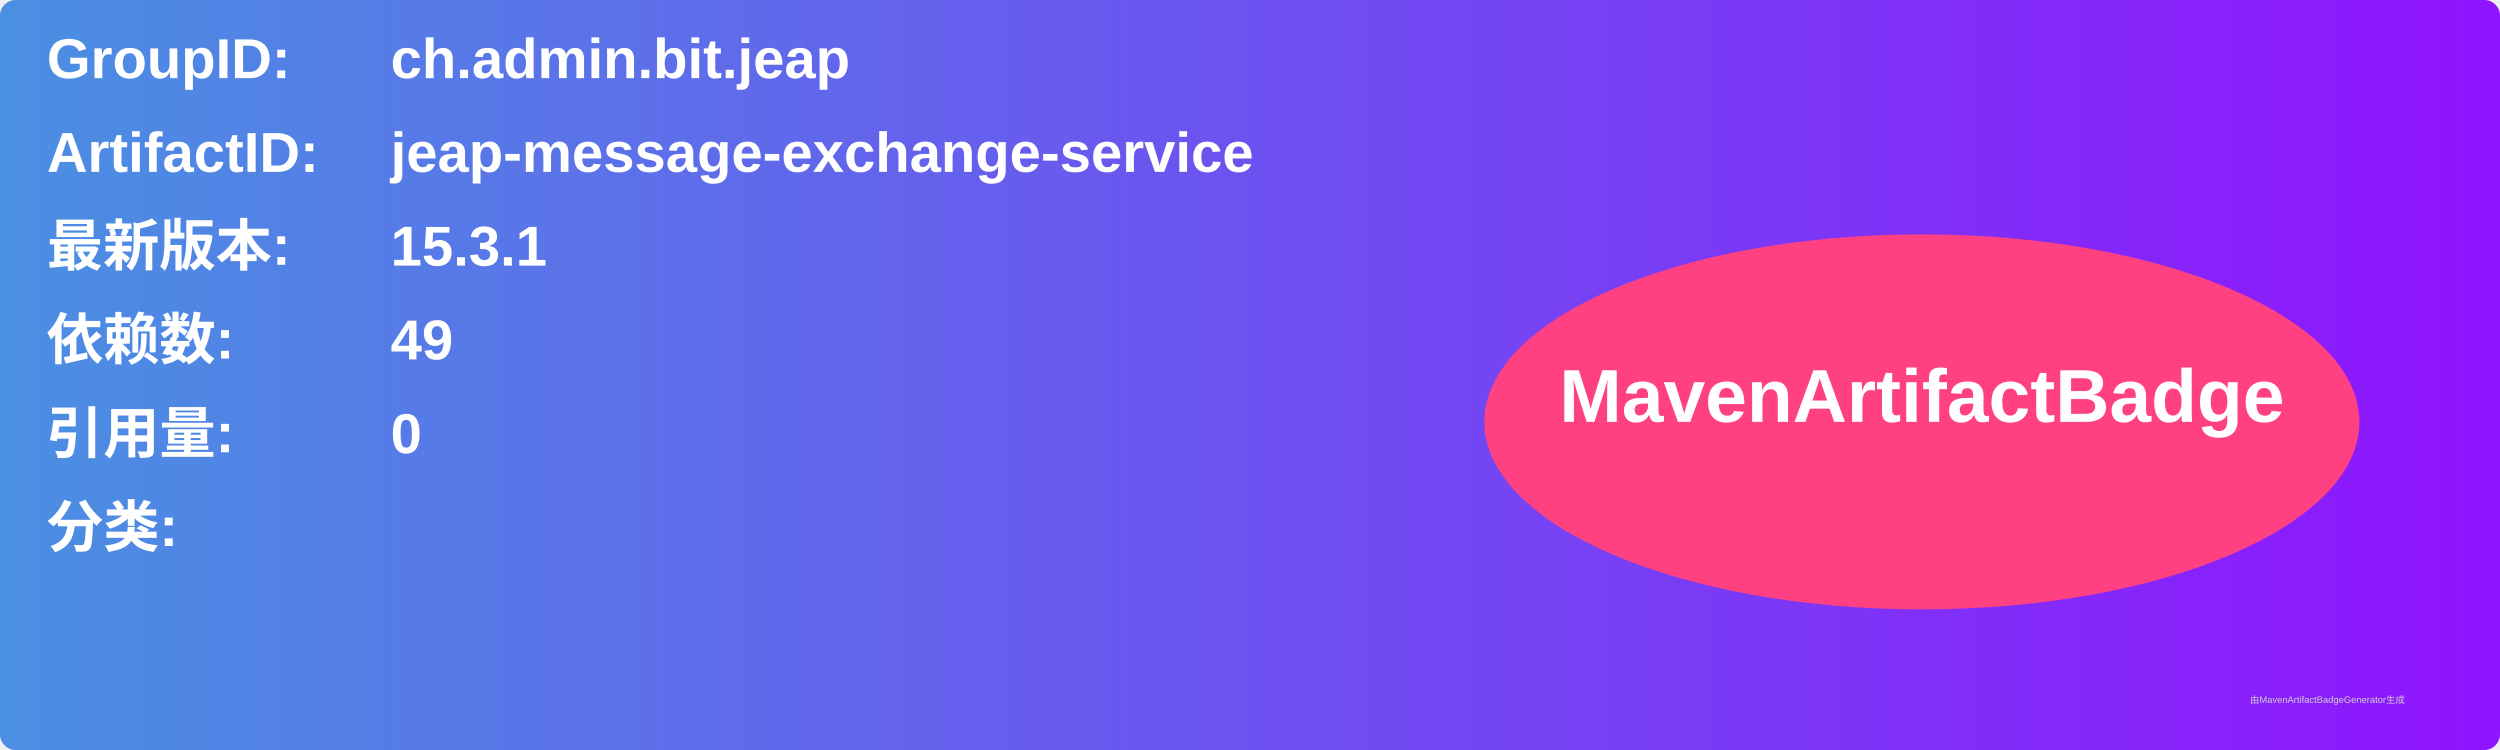
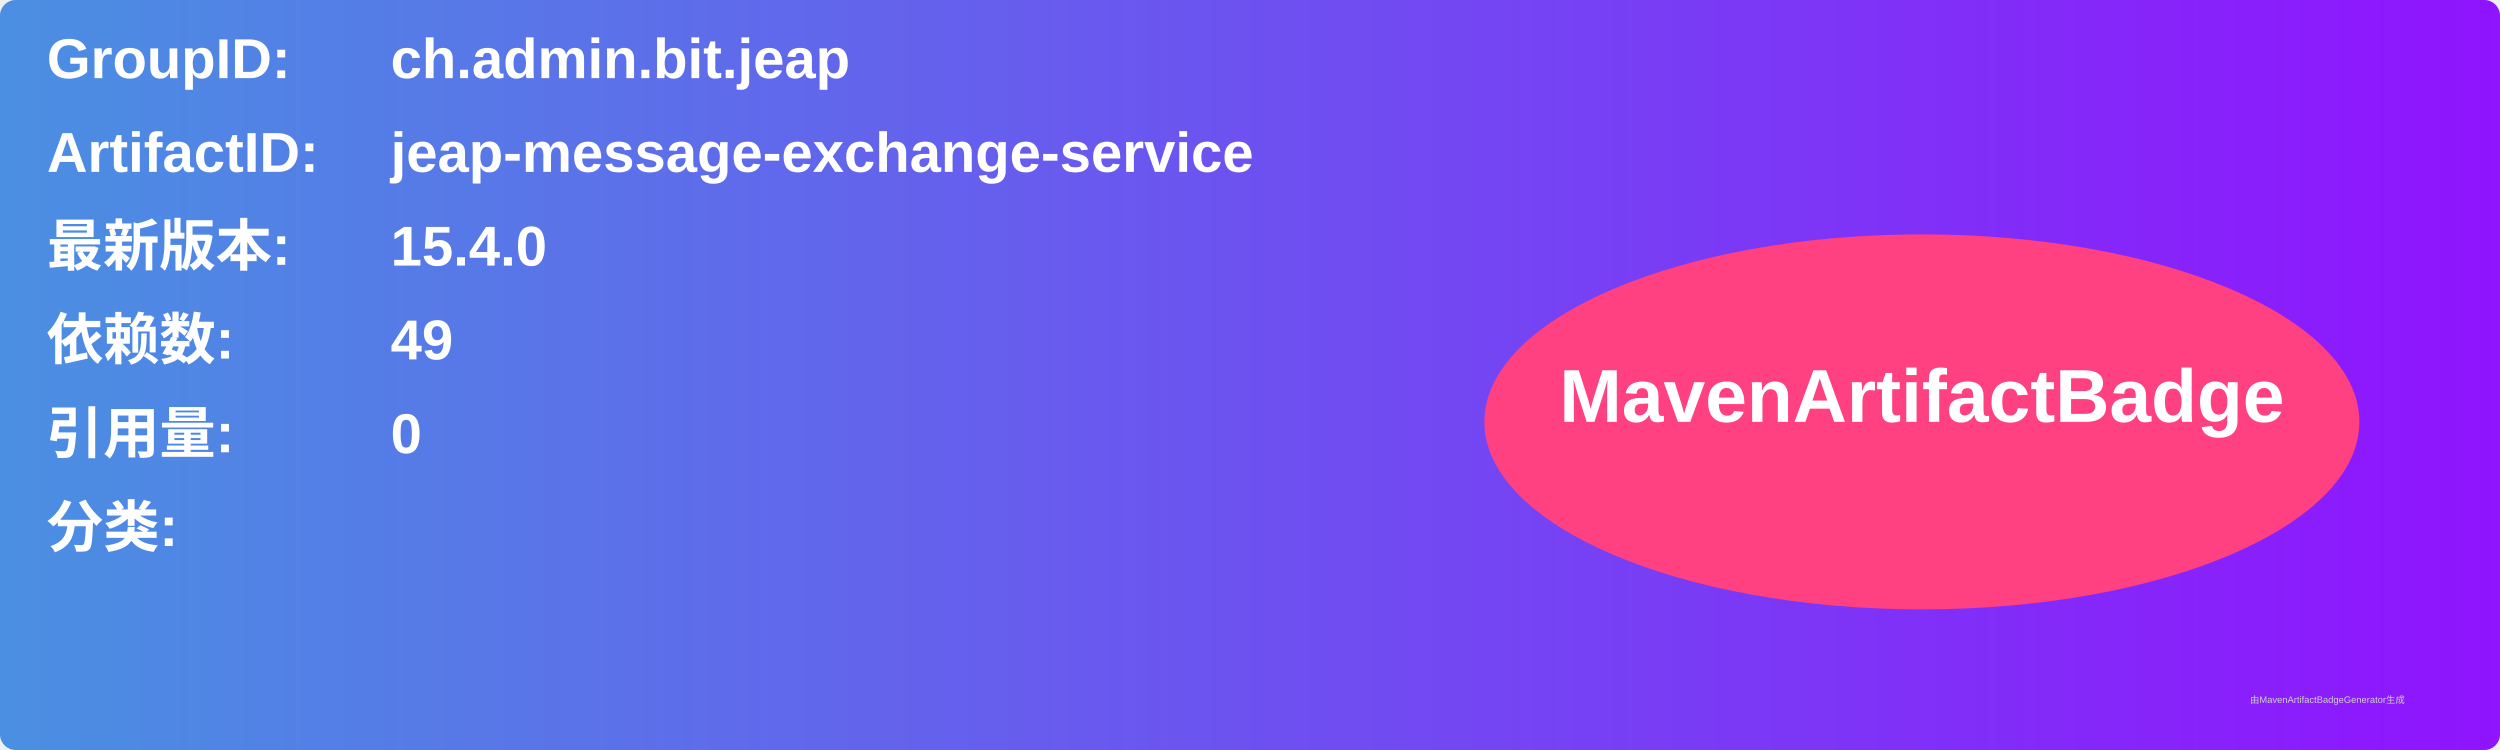
<svg xmlns="http://www.w3.org/2000/svg" width="800" height="240" viewBox="0 0 800 240">
  <linearGradient id="grad" x1="0%" y1="0%" x2="100%" y2="0%">
    <stop offset="0%" stop-color="#4a90e2" />
    <stop offset="100%" stop-color="#9013fe" />
  </linearGradient>
  <rect width="100%" height="100%" rx="5" ry="5" fill="url(#grad)" />
  <g transform="translate(15, 15)">
    <text x="0" y="10" font-family="Arial" font-size="18" fill="white" font-weight="bold" width="260">GroupID:</text>
    <text x="110" y="10" font-family="Arial" font-size="18" fill="white" font-weight="bold" width="460">ch.admin.bit.jeap</text>
    <text x="0" y="40" font-family="Arial" font-size="18" fill="white" font-weight="bold" width="260">ArtifactID:</text>
    <text x="110" y="40" font-family="Arial" font-size="18" fill="white" font-weight="bold" width="460">jeap-message-exchange-service</text>
    <text x="0" y="70" font-family="Arial" font-size="18" fill="white" font-weight="bold">最新版本:</text>
    <text x="110" y="70" font-family="Arial" font-size="18" fill="white" font-weight="bold">
-       <tspan font-weight="bold">15.3.1</tspan>
+       <tspan font-weight="bold">15.4.0</tspan>
    </text>
    <text x="0" y="100" font-family="Arial" font-size="18" fill="white" font-weight="bold">依赖数: </text>
    <text x="110" y="100" font-family="Arial" font-size="18" fill="white">
      <tspan font-weight="bold">49</tspan>
    </text>
    <text x="0" y="130" font-family="Arial" font-size="18" fill="white" font-weight="bold">引用量: </text>
    <text x="110" y="130" font-family="Arial" font-size="18" fill="white">
      <tspan font-weight="bold">0</tspan>
    </text>
    <text x="0" y="160" font-family="Arial" font-size="18" fill="white" font-weight="bold">分类:</text>
    <text x="10" y="190" font-family="Arial" font-size="10" fill="white">
      <tspan font-weight="bold" />
    </text>
    <ellipse cx="600" cy="120" rx="140" ry="60" fill="#ff4081" />
    <text x="600" y="120" text-anchor="middle" font-family="Arial" font-size="24" fill="white" font-weight="bold">MavenArtifactBadge</text>
  </g>
  <text x="720" y="225" font-family="Arial" font-size="3" fill="#d0d0d0">由MavenArtifactBadgeGenerator生成</text>
</svg>
